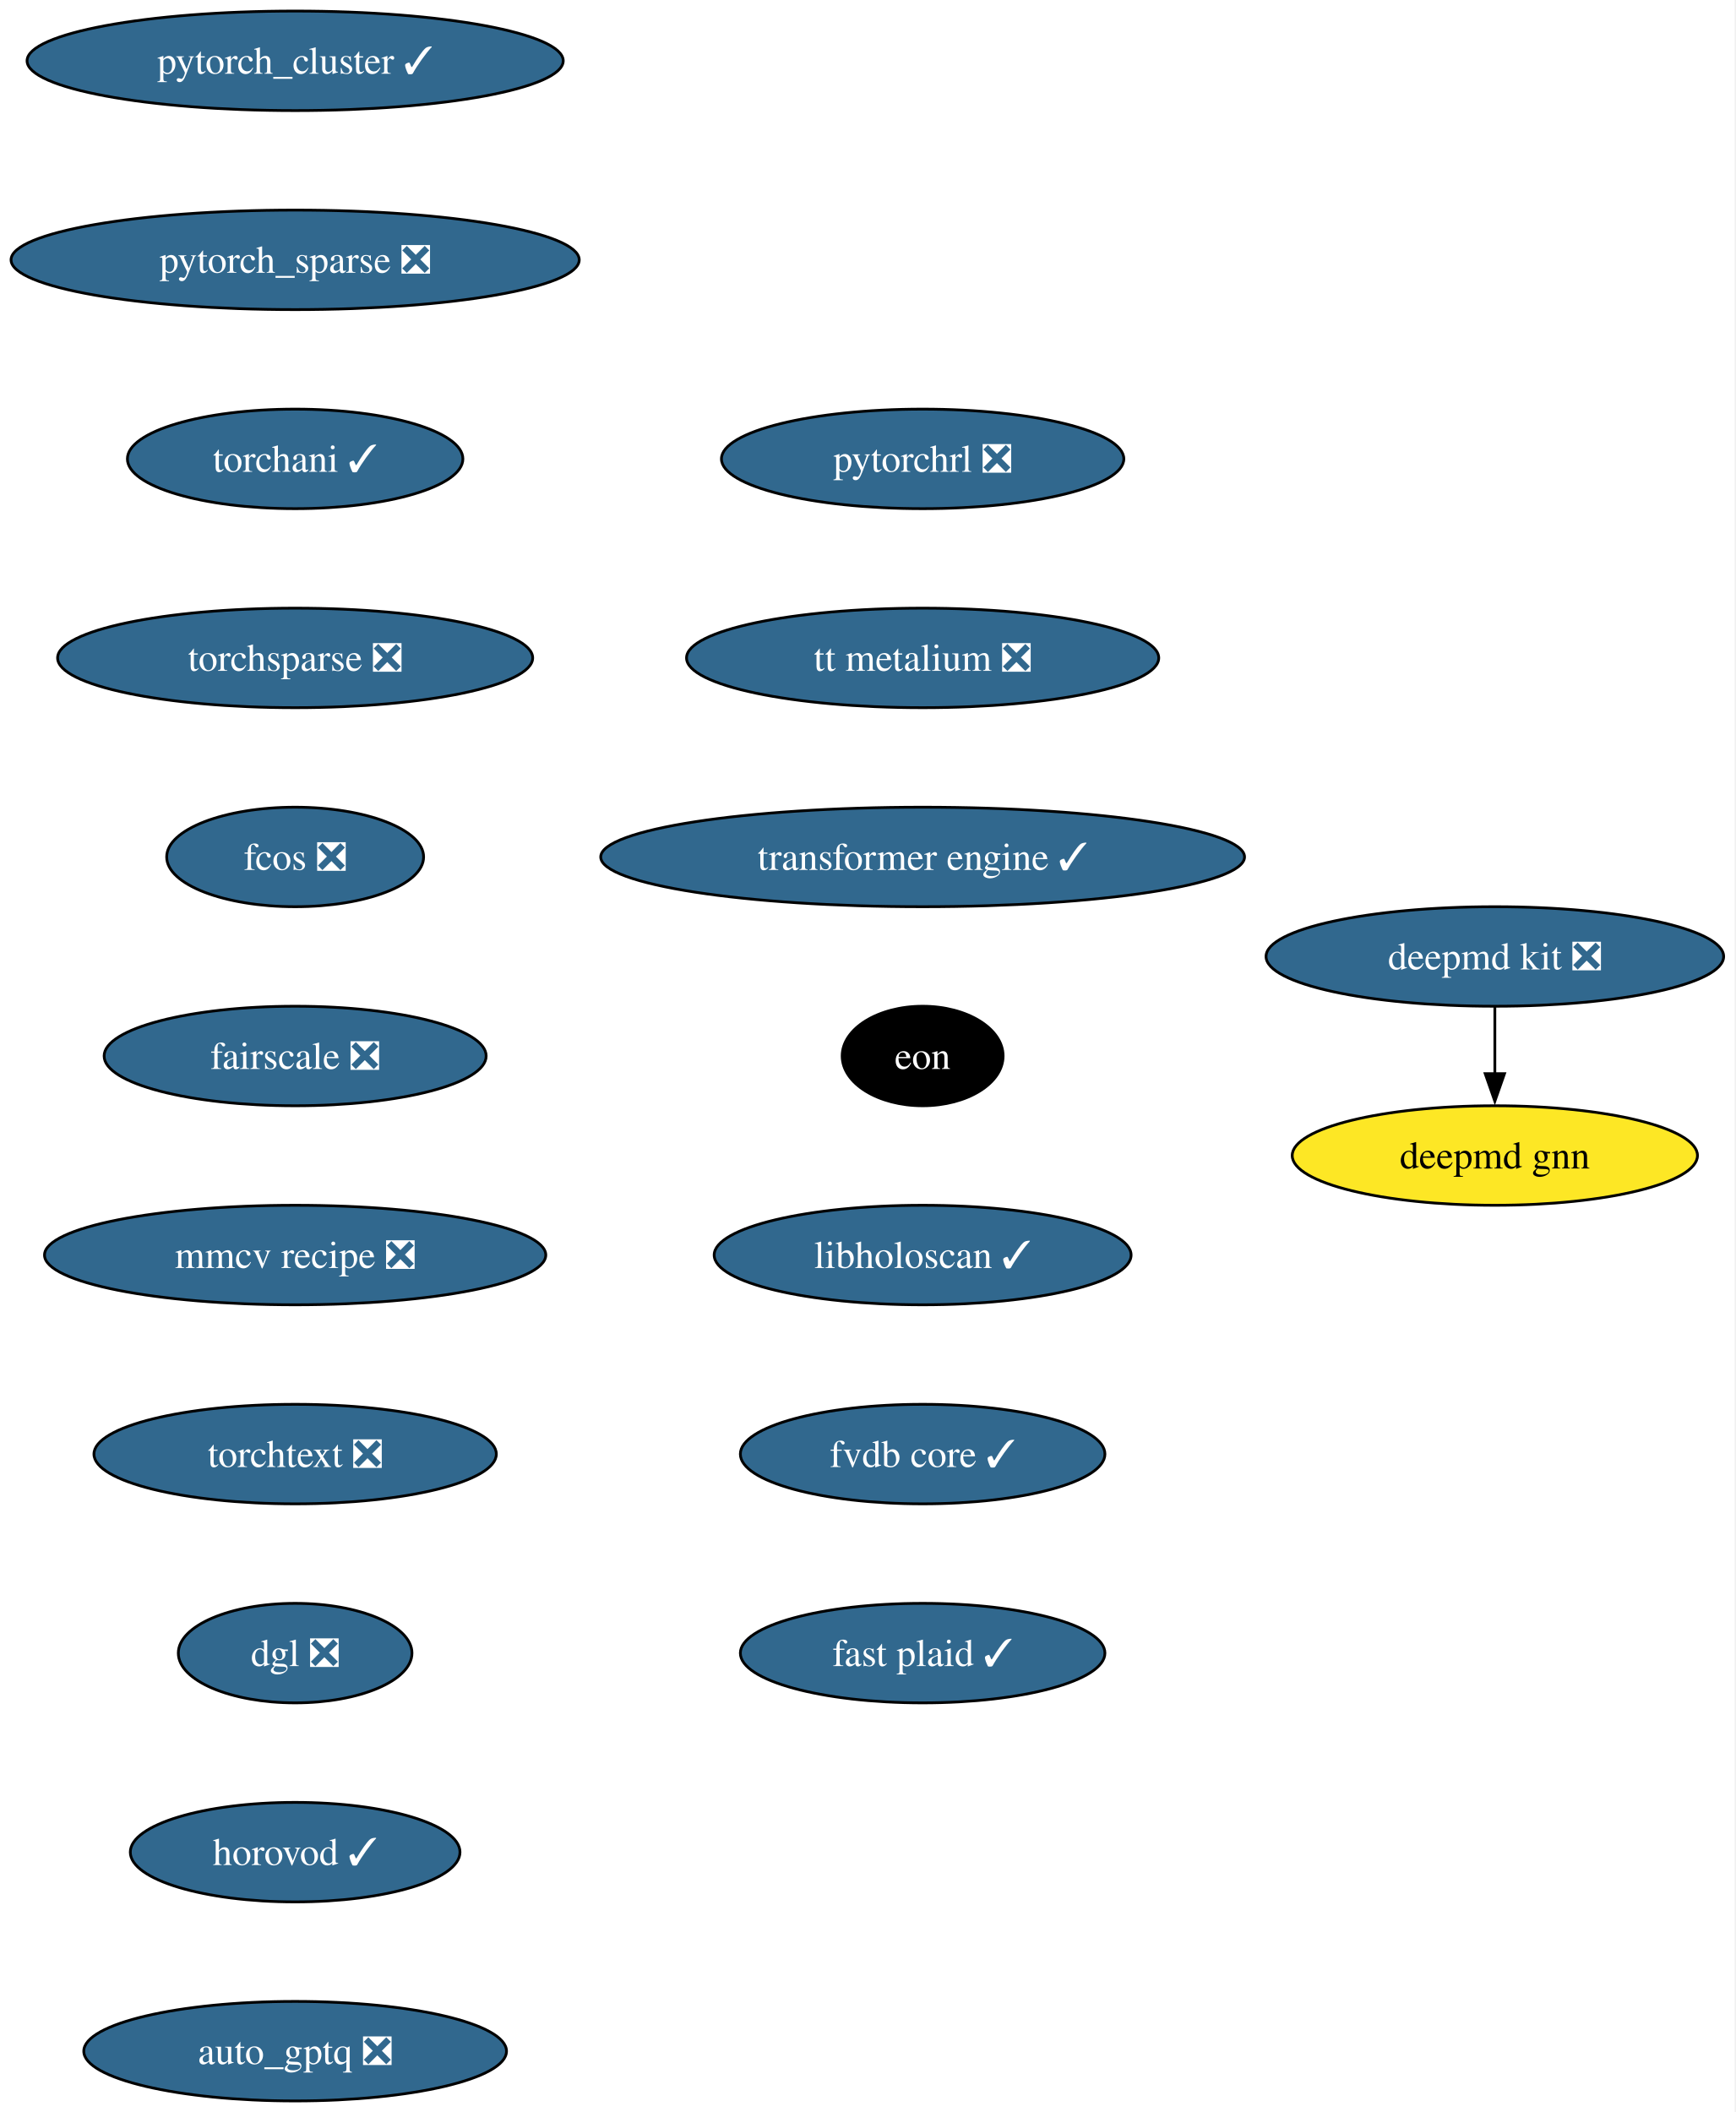
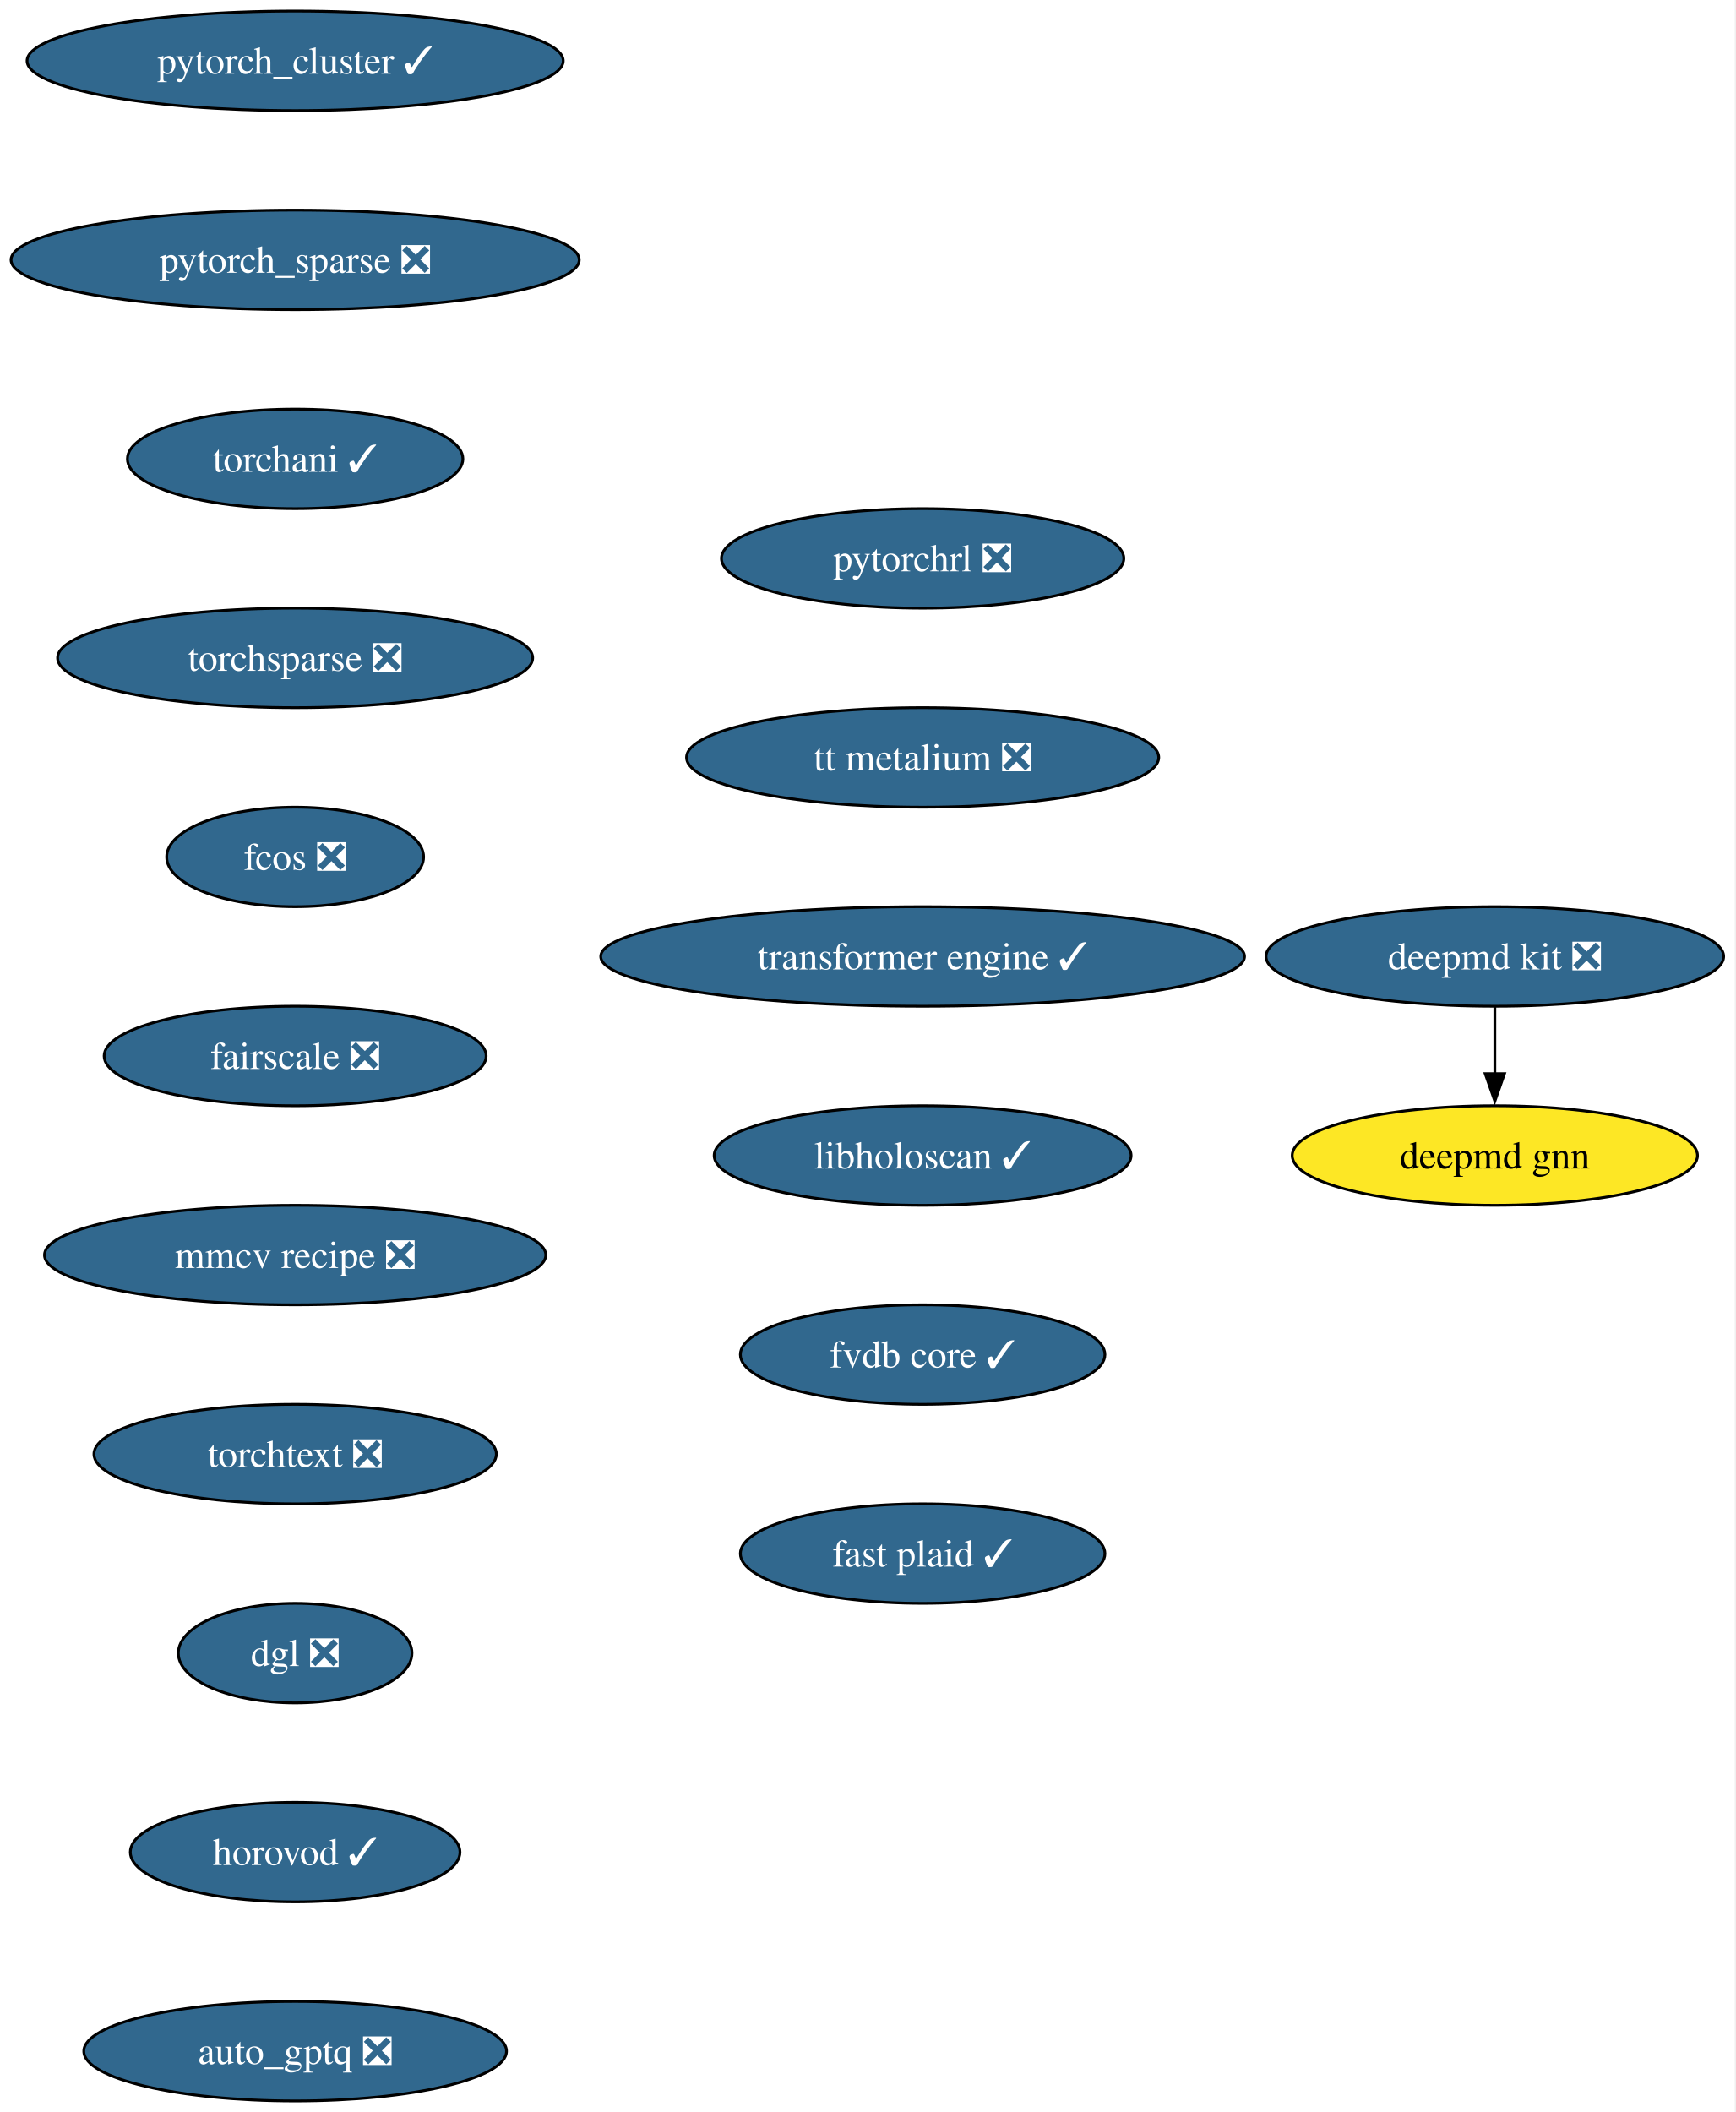
<svg xmlns="http://www.w3.org/2000/svg" xmlns:xlink="http://www.w3.org/1999/xlink" width="628pt" height="764pt" viewBox="0.00 0.00 628.00 764.00">
  <g id="graph0" class="graph" transform="scale(1 1) rotate(0) translate(4 760)">
    <polygon fill="white" stroke="none" points="-4,4 -4,-760 623.54,-760 623.54,4 -4,4" />
    <g id="node1" class="node">
      <g id="a_node1">
        <a xlink:href="https://github.com/conda-forge/deepmd-kit-feedstock/pull/134" xlink:title="deepmd kit ❎">
          <ellipse fill="#31688e" stroke="black" cx="536.77" cy="-414" rx="82.77" ry="18" />
          <text xml:space="preserve" text-anchor="middle" x="536.77" y="-409.32" font-family="Times,serif" font-size="14.00" fill="white">deepmd kit ❎</text>
        </a>
      </g>
    </g>
    <g id="node2" class="node">
      <g id="a_node2">
        <a xlink:href="https://github.com/conda-forge/deepmd-gnn-feedstock" xlink:title="deepmd gnn">
          <ellipse fill="#fde725" stroke="black" cx="536.77" cy="-342" rx="73.3" ry="18" />
          <text xml:space="preserve" text-anchor="middle" x="536.77" y="-337.32" font-family="Times,serif" font-size="14.00">deepmd gnn</text>
        </a>
      </g>
    </g>
    <g id="edge1" class="edge">
      <path fill="none" stroke="black" d="M536.77,-395.7C536.77,-388.41 536.77,-379.73 536.77,-371.54" />
      <polygon fill="black" stroke="black" points="540.27,-371.62 536.77,-361.62 533.27,-371.62 540.27,-371.62" />
    </g>
    <g id="node3" class="node">
      <g id="a_node3">
        <a xlink:href="https://github.com/conda-forge/pytorch_cluster-feedstock/pull/69" xlink:title="pytorch_cluster ✓">
          <ellipse fill="#31688e" stroke="black" cx="102.77" cy="-738" rx="96.98" ry="18" />
          <text xml:space="preserve" text-anchor="middle" x="102.77" y="-733.33" font-family="Times,serif" font-size="14.00" fill="white">pytorch_cluster ✓</text>
        </a>
      </g>
    </g>
    <g id="node4" class="node">
      <g id="a_node4">
        <a xlink:href="https://github.com/conda-forge/pytorch_sparse-feedstock/pull/80" xlink:title="pytorch_sparse ❎">
          <ellipse fill="#31688e" stroke="black" cx="102.77" cy="-666" rx="102.77" ry="18" />
          <text xml:space="preserve" text-anchor="middle" x="102.77" y="-661.33" font-family="Times,serif" font-size="14.00" fill="white">pytorch_sparse ❎</text>
        </a>
      </g>
    </g>
    <g id="node5" class="node">
      <g id="a_node5">
        <a xlink:href="https://github.com/conda-forge/torchani-feedstock/pull/63" xlink:title="torchani ✓">
          <ellipse fill="#31688e" stroke="black" cx="102.77" cy="-594" rx="60.68" ry="18" />
          <text xml:space="preserve" text-anchor="middle" x="102.77" y="-589.33" font-family="Times,serif" font-size="14.00" fill="white">torchani ✓</text>
        </a>
      </g>
    </g>
    <g id="node6" class="node">
      <g id="a_node6">
        <a xlink:href="https://github.com/conda-forge/torchsparse-feedstock/pull/48" xlink:title="torchsparse ❎">
          <ellipse fill="#31688e" stroke="black" cx="102.77" cy="-522" rx="85.93" ry="18" />
          <text xml:space="preserve" text-anchor="middle" x="102.77" y="-517.33" font-family="Times,serif" font-size="14.00" fill="white">torchsparse ❎</text>
        </a>
      </g>
    </g>
    <g id="node7" class="node">
      <g id="a_node7">
        <a xlink:href="https://github.com/conda-forge/fcos-feedstock/pull/32" xlink:title="fcos ❎">
          <ellipse fill="#31688e" stroke="black" cx="102.77" cy="-450" rx="46.47" ry="18" />
          <text xml:space="preserve" text-anchor="middle" x="102.77" y="-445.32" font-family="Times,serif" font-size="14.00" fill="white">fcos ❎</text>
        </a>
      </g>
    </g>
    <g id="node8" class="node">
      <g id="a_node8">
        <a xlink:href="https://github.com/conda-forge/fairscale-feedstock/pull/47" xlink:title="fairscale ❎">
          <ellipse fill="#31688e" stroke="black" cx="102.77" cy="-378" rx="69.1" ry="18" />
          <text xml:space="preserve" text-anchor="middle" x="102.77" y="-373.32" font-family="Times,serif" font-size="14.00" fill="white">fairscale ❎</text>
        </a>
      </g>
    </g>
    <g id="node9" class="node">
      <g id="a_node9">
        <a xlink:href="https://github.com/conda-forge/mmcv-recipe-feedstock/pull/53" xlink:title="mmcv recipe ❎">
          <ellipse fill="#31688e" stroke="black" cx="102.77" cy="-306" rx="90.67" ry="18" />
          <text xml:space="preserve" text-anchor="middle" x="102.77" y="-301.32" font-family="Times,serif" font-size="14.00" fill="white">mmcv recipe ❎</text>
        </a>
      </g>
    </g>
    <g id="node10" class="node">
      <g id="a_node10">
        <a xlink:href="https://github.com/conda-forge/torchtext-feedstock/pull/40" xlink:title="torchtext ❎">
          <ellipse fill="#31688e" stroke="black" cx="102.77" cy="-234" rx="72.78" ry="18" />
          <text xml:space="preserve" text-anchor="middle" x="102.77" y="-229.32" font-family="Times,serif" font-size="14.00" fill="white">torchtext ❎</text>
        </a>
      </g>
    </g>
    <g id="node11" class="node">
      <g id="a_node11">
        <a xlink:href="https://github.com/conda-forge/dgl-feedstock/pull/67" xlink:title="dgl ❎">
          <ellipse fill="#31688e" stroke="black" cx="102.77" cy="-162" rx="42.26" ry="18" />
          <text xml:space="preserve" text-anchor="middle" x="102.77" y="-157.32" font-family="Times,serif" font-size="14.00" fill="white">dgl ❎</text>
        </a>
      </g>
    </g>
    <g id="node12" class="node">
      <g id="a_node12">
        <a xlink:href="https://github.com/conda-forge/horovod-feedstock/pull/47" xlink:title="horovod ✓">
          <ellipse fill="#31688e" stroke="black" cx="102.77" cy="-90" rx="59.63" ry="18" />
          <text xml:space="preserve" text-anchor="middle" x="102.77" y="-85.33" font-family="Times,serif" font-size="14.00" fill="white">horovod ✓</text>
        </a>
      </g>
    </g>
    <g id="node13" class="node">
      <g id="a_node13">
        <a xlink:href="https://github.com/conda-forge/auto_gptq-feedstock/pull/24" xlink:title="auto_gptq ❎">
          <ellipse fill="#31688e" stroke="black" cx="102.77" cy="-18" rx="76.46" ry="18" />
          <text xml:space="preserve" text-anchor="middle" x="102.77" y="-13.32" font-family="Times,serif" font-size="14.00" fill="white">auto_gptq ❎</text>
        </a>
      </g>
    </g>
    <g id="node14" class="node">
      <g id="a_node14">
        <a xlink:href="https://github.com/conda-forge/pytorchrl-feedstock/pull/22" xlink:title="pytorchrl ❎">
-           <ellipse fill="#31688e" stroke="black" cx="329.77" cy="-594" rx="72.78" ry="18" />
-           <text xml:space="preserve" text-anchor="middle" x="329.77" y="-589.33" font-family="Times,serif" font-size="14.00" fill="white">pytorchrl ❎</text>
+           <ellipse fill="#31688e" stroke="black" cx="329.77" cy="-558" rx="72.78" ry="18" />
+           <text xml:space="preserve" text-anchor="middle" x="329.77" y="-553.33" font-family="Times,serif" font-size="14.00" fill="white">pytorchrl ❎</text>
        </a>
      </g>
    </g>
    <g id="node15" class="node">
      <g id="a_node15">
        <a xlink:href="https://github.com/conda-forge/tt-metalium-feedstock/pull/24" xlink:title="tt metalium ❎">
-           <ellipse fill="#31688e" stroke="black" cx="329.77" cy="-522" rx="85.41" ry="18" />
-           <text xml:space="preserve" text-anchor="middle" x="329.77" y="-517.33" font-family="Times,serif" font-size="14.00" fill="white">tt metalium ❎</text>
+           <ellipse fill="#31688e" stroke="black" cx="329.77" cy="-486" rx="85.41" ry="18" />
+           <text xml:space="preserve" text-anchor="middle" x="329.77" y="-481.32" font-family="Times,serif" font-size="14.00" fill="white">tt metalium ❎</text>
        </a>
      </g>
    </g>
    <g id="node16" class="node">
      <g id="a_node16">
        <a xlink:href="https://github.com/conda-forge/transformer-engine-feedstock/pull/45" xlink:title="transformer engine ✓">
-           <ellipse fill="#31688e" stroke="black" cx="329.77" cy="-450" rx="116.45" ry="18" />
-           <text xml:space="preserve" text-anchor="middle" x="329.77" y="-445.32" font-family="Times,serif" font-size="14.00" fill="white">transformer engine ✓</text>
+           <ellipse fill="#31688e" stroke="black" cx="329.77" cy="-414" rx="116.45" ry="18" />
+           <text xml:space="preserve" text-anchor="middle" x="329.77" y="-409.32" font-family="Times,serif" font-size="14.00" fill="white">transformer engine ✓</text>
        </a>
      </g>
    </g>
    <g id="node17" class="node">
      <g id="a_node17">
-         <a xlink:href="https://github.com/conda-forge/eon-feedstock" xlink:title="eon">
-           <ellipse fill="#000000" stroke="black" cx="329.77" cy="-378" rx="29.11" ry="18" />
-           <text xml:space="preserve" text-anchor="middle" x="329.77" y="-373.32" font-family="Times,serif" font-size="14.00" fill="white">eon</text>
+         <a xlink:href="https://github.com/conda-forge/libholoscan-feedstock/pull/14" xlink:title="libholoscan ✓">
+           <ellipse fill="#31688e" stroke="black" cx="329.77" cy="-342" rx="75.41" ry="18" />
+           <text xml:space="preserve" text-anchor="middle" x="329.77" y="-337.32" font-family="Times,serif" font-size="14.00" fill="white">libholoscan ✓</text>
        </a>
      </g>
    </g>
    <g id="node18" class="node">
      <g id="a_node18">
-         <a xlink:href="https://github.com/conda-forge/libholoscan-feedstock/pull/14" xlink:title="libholoscan ✓">
-           <ellipse fill="#31688e" stroke="black" cx="329.77" cy="-306" rx="75.41" ry="18" />
-           <text xml:space="preserve" text-anchor="middle" x="329.77" y="-301.32" font-family="Times,serif" font-size="14.00" fill="white">libholoscan ✓</text>
+         <a xlink:href="https://github.com/conda-forge/fvdb-core-feedstock/pull/38" xlink:title="fvdb core ✓">
+           <ellipse fill="#31688e" stroke="black" cx="329.77" cy="-270" rx="65.94" ry="18" />
+           <text xml:space="preserve" text-anchor="middle" x="329.77" y="-265.32" font-family="Times,serif" font-size="14.00" fill="white">fvdb core ✓</text>
        </a>
      </g>
    </g>
    <g id="node19" class="node">
      <g id="a_node19">
-         <a xlink:href="https://github.com/conda-forge/fvdb-core-feedstock/pull/38" xlink:title="fvdb core ✓">
-           <ellipse fill="#31688e" stroke="black" cx="329.77" cy="-234" rx="65.94" ry="18" />
-           <text xml:space="preserve" text-anchor="middle" x="329.77" y="-229.32" font-family="Times,serif" font-size="14.00" fill="white">fvdb core ✓</text>
-         </a>
-       </g>
-     </g>
-     <g id="node20" class="node">
-       <g id="a_node20">
        <a xlink:href="https://github.com/conda-forge/fast-plaid-feedstock/pull/4" xlink:title="fast plaid ✓">
-           <ellipse fill="#31688e" stroke="black" cx="329.77" cy="-162" rx="65.94" ry="18" />
-           <text xml:space="preserve" text-anchor="middle" x="329.77" y="-157.32" font-family="Times,serif" font-size="14.00" fill="white">fast plaid ✓</text>
+           <ellipse fill="#31688e" stroke="black" cx="329.77" cy="-198" rx="65.94" ry="18" />
+           <text xml:space="preserve" text-anchor="middle" x="329.77" y="-193.32" font-family="Times,serif" font-size="14.00" fill="white">fast plaid ✓</text>
        </a>
      </g>
    </g>
  </g>
</svg>
